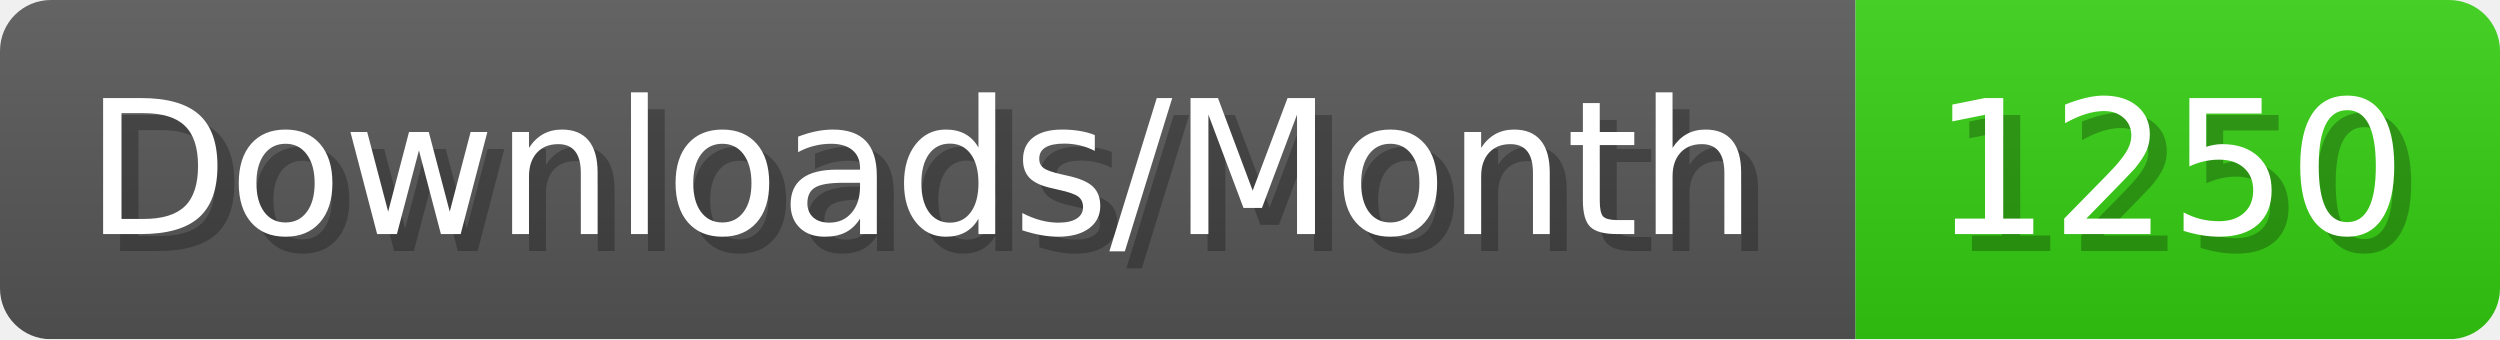
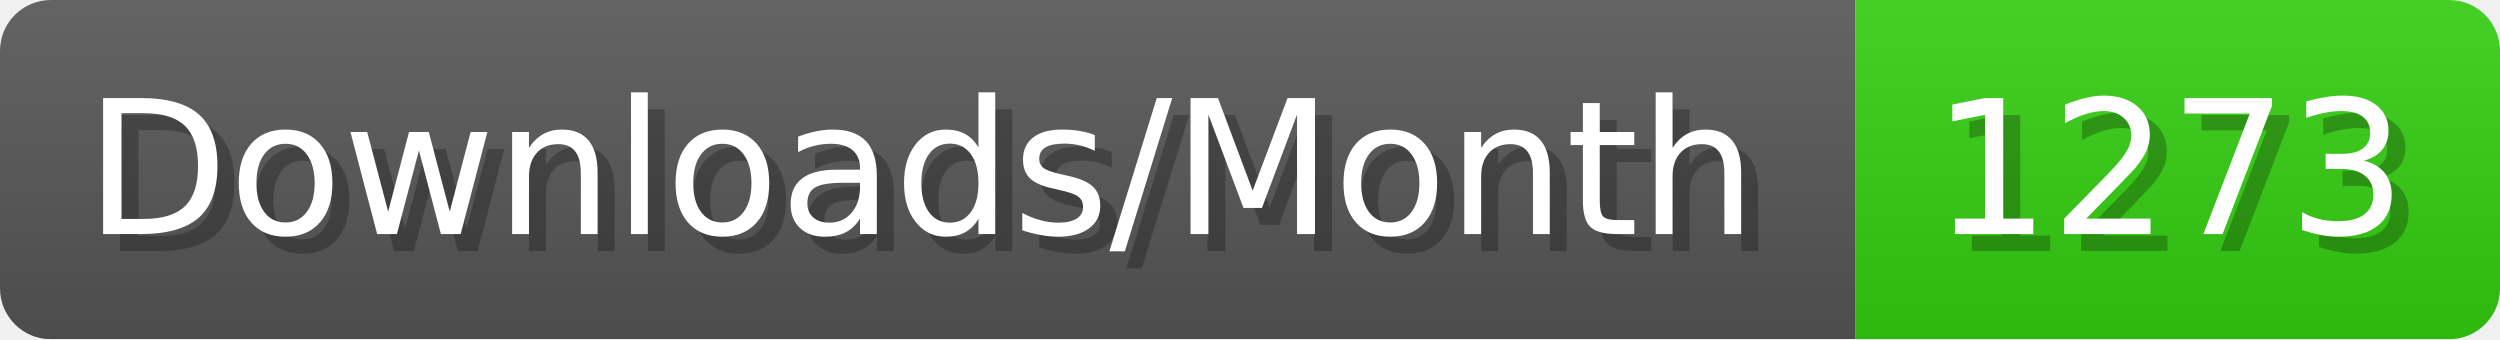
- <svg xmlns="http://www.w3.org/2000/svg" width="147.4" height="20" viewBox="0 0 1474 200" role="img" aria-label="Downloads/Month: 1250">
+ <svg xmlns="http://www.w3.org/2000/svg" width="147.4" height="20" viewBox="0 0 1474 200" role="img" aria-label="Downloads/Month: 1273">
  <linearGradient id="YlXUI" x2="0" y2="100%">
    <stop offset="0" stop-opacity=".1" stop-color="#EEE" />
    <stop offset="1" stop-opacity=".1" />
  </linearGradient>
  <mask id="JHhop">
    <rect width="1474" height="200" rx="30" fill="#FFF" />
  </mask>
  <g mask="url(#JHhop)">
    <rect width="1094" height="200" fill="#555" />
    <rect width="380" height="200" fill="#3C1" x="1094" />
    <rect width="1474" height="200" fill="url(#YlXUI)" />
  </g>
  <g aria-hidden="true" fill="#fff" text-anchor="start" font-family="Verdana,DejaVu Sans,sans-serif" font-size="110">
    <text x="60" y="148" textLength="994" fill="#000" opacity="0.25">Downloads/Month</text>
    <text x="50" y="138" textLength="994">Downloads/Month</text>
-     <text x="1149" y="148" textLength="280" fill="#000" opacity="0.25">1250</text>
-     <text x="1139" y="138" textLength="280">1250</text>
+     <text x="1149" y="148" textLength="280" fill="#000" opacity="0.25">1273</text>
+     <text x="1139" y="138" textLength="280">1273</text>
  </g>
</svg>
